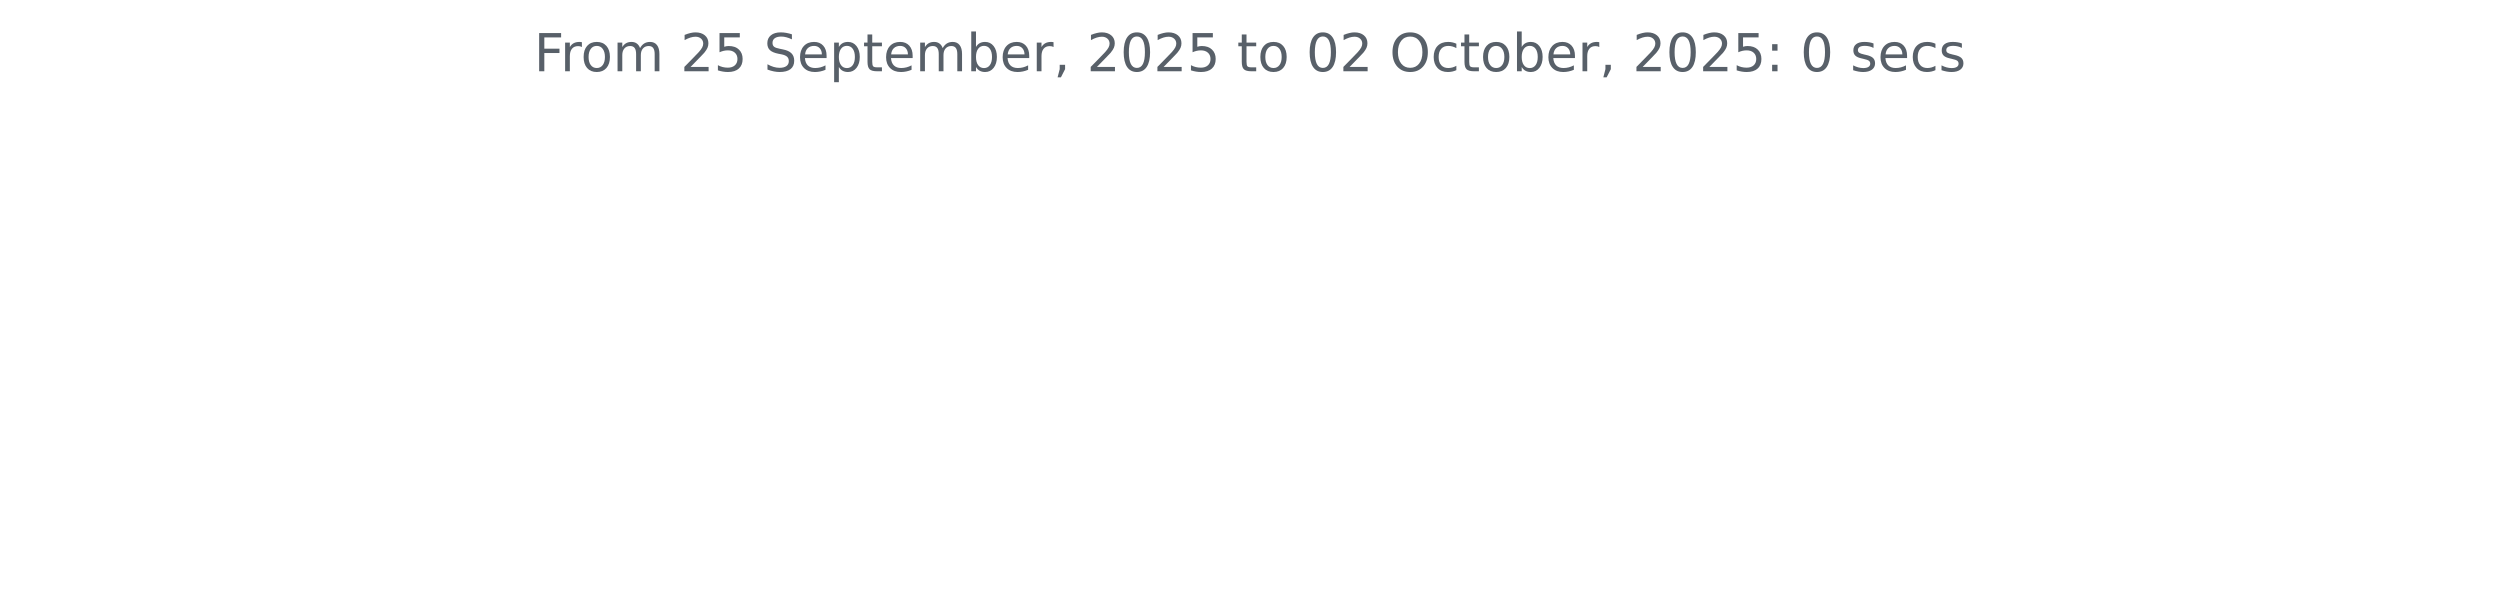
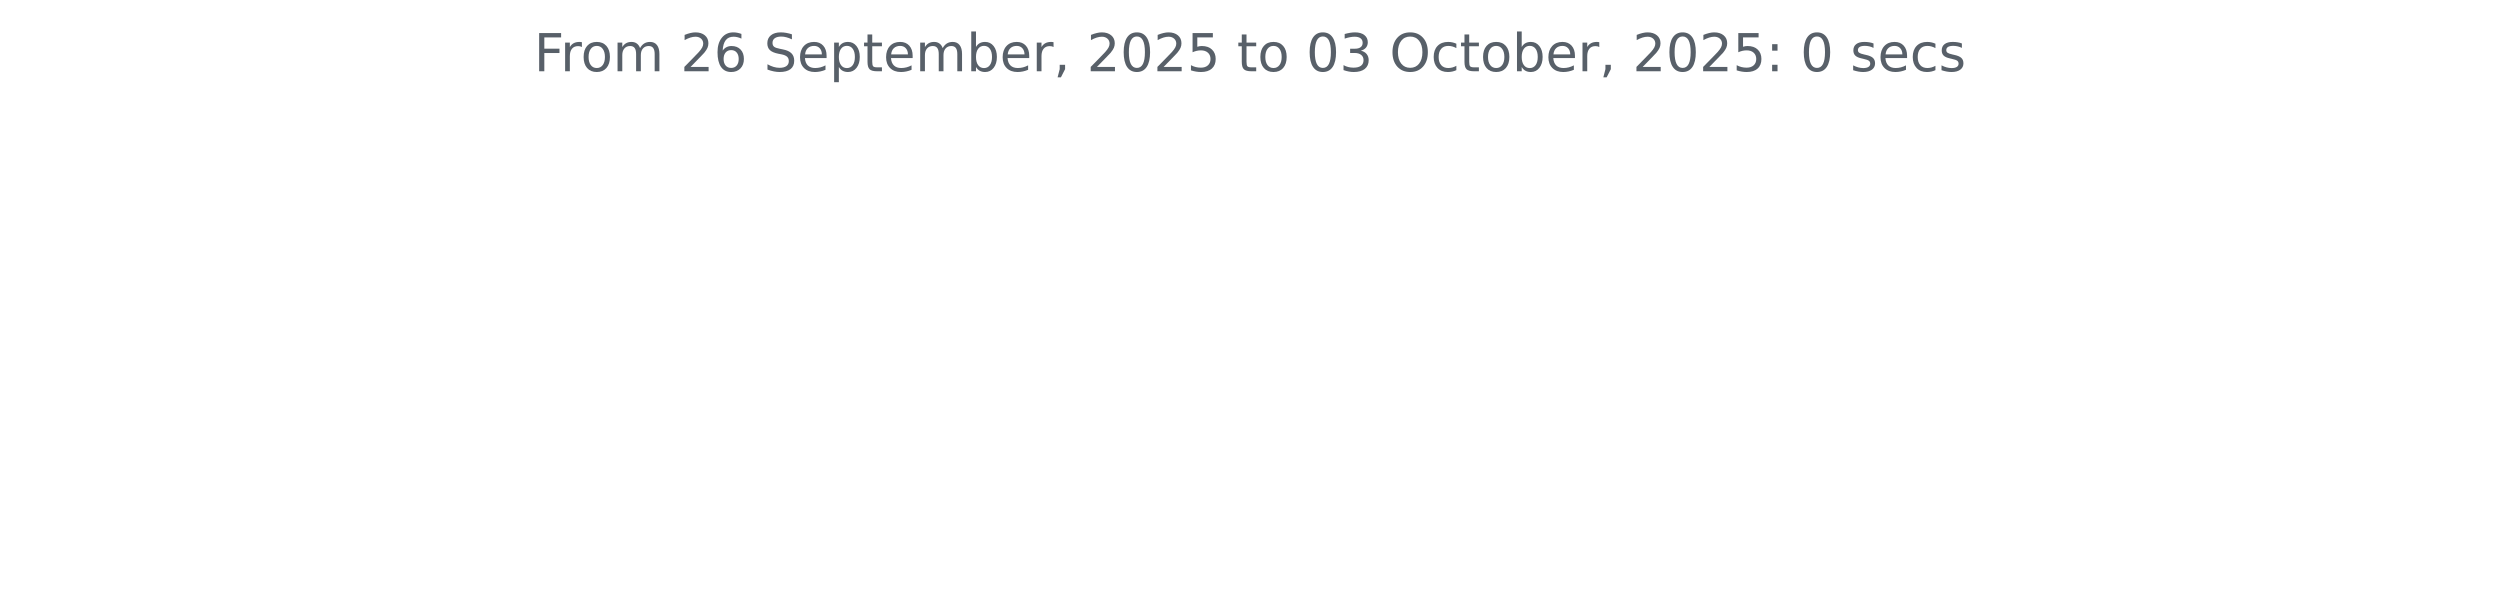
<svg xmlns="http://www.w3.org/2000/svg" xmlns:xlink="http://www.w3.org/1999/xlink" width="572.4pt" height="140.398pt" viewBox="0 0 572.4 140.398" version="1.1">
  <defs>
    <style type="text/css">*{stroke-linejoin: round; stroke-linecap: butt}</style>
  </defs>
  <g id="figure_1">
    <g id="patch_1">
      <path d="M 0 140.398  L 572.4 140.398  L 572.4 0  L 0 0  L 0 140.398  z " style="fill: none" />
    </g>
    <g id="axes_1">
      <g id="matplotlib.axis_1" />
      <g id="matplotlib.axis_2" />
      <g id="text_1">
        <g style="fill: #586069" transform="translate(122.2678 16.31812) scale(0.12 -0.12)">
          <defs>
            <path id="DejaVuSans-46" d="M 628 4666  L 3309 4666  L 3309 4134  L 1259 4134  L 1259 2759  L 3109 2759  L 3109 2228  L 1259 2228  L 1259 0  L 628 0  L 628 4666  z " transform="scale(0.015625)" />
            <path id="DejaVuSans-72" d="M 2631 2963  Q 2534 3019 2420 3045  Q 2306 3072 2169 3072  Q 1681 3072 1420 2755  Q 1159 2438 1159 1844  L 1159 0  L 581 0  L 581 3500  L 1159 3500  L 1159 2956  Q 1341 3275 1631 3429  Q 1922 3584 2338 3584  Q 2397 3584 2469 3576  Q 2541 3569 2628 3553  L 2631 2963  z " transform="scale(0.015625)" />
            <path id="DejaVuSans-6f" d="M 1959 3097  Q 1497 3097 1228 2736  Q 959 2375 959 1747  Q 959 1119 1226 758  Q 1494 397 1959 397  Q 2419 397 2687 759  Q 2956 1122 2956 1747  Q 2956 2369 2687 2733  Q 2419 3097 1959 3097  z M 1959 3584  Q 2709 3584 3137 3096  Q 3566 2609 3566 1747  Q 3566 888 3137 398  Q 2709 -91 1959 -91  Q 1206 -91 779 398  Q 353 888 353 1747  Q 353 2609 779 3096  Q 1206 3584 1959 3584  z " transform="scale(0.015625)" />
            <path id="DejaVuSans-6d" d="M 3328 2828  Q 3544 3216 3844 3400  Q 4144 3584 4550 3584  Q 5097 3584 5394 3201  Q 5691 2819 5691 2113  L 5691 0  L 5113 0  L 5113 2094  Q 5113 2597 4934 2840  Q 4756 3084 4391 3084  Q 3944 3084 3684 2787  Q 3425 2491 3425 1978  L 3425 0  L 2847 0  L 2847 2094  Q 2847 2600 2669 2842  Q 2491 3084 2119 3084  Q 1678 3084 1418 2786  Q 1159 2488 1159 1978  L 1159 0  L 581 0  L 581 3500  L 1159 3500  L 1159 2956  Q 1356 3278 1631 3431  Q 1906 3584 2284 3584  Q 2666 3584 2933 3390  Q 3200 3197 3328 2828  z " transform="scale(0.015625)" />
            <path id="DejaVuSans-20" transform="scale(0.015625)" />
            <path id="DejaVuSans-32" d="M 1228 531  L 3431 531  L 3431 0  L 469 0  L 469 531  Q 828 903 1448 1529  Q 2069 2156 2228 2338  Q 2531 2678 2651 2914  Q 2772 3150 2772 3378  Q 2772 3750 2511 3984  Q 2250 4219 1831 4219  Q 1534 4219 1204 4116  Q 875 4013 500 3803  L 500 4441  Q 881 4594 1212 4672  Q 1544 4750 1819 4750  Q 2544 4750 2975 4387  Q 3406 4025 3406 3419  Q 3406 3131 3298 2873  Q 3191 2616 2906 2266  Q 2828 2175 2409 1742  Q 1991 1309 1228 531  z " transform="scale(0.015625)" />
-             <path id="DejaVuSans-35" d="M 691 4666  L 3169 4666  L 3169 4134  L 1269 4134  L 1269 2991  Q 1406 3038 1543 3061  Q 1681 3084 1819 3084  Q 2600 3084 3056 2656  Q 3513 2228 3513 1497  Q 3513 744 3044 326  Q 2575 -91 1722 -91  Q 1428 -91 1123 -41  Q 819 9 494 109  L 494 744  Q 775 591 1075 516  Q 1375 441 1709 441  Q 2250 441 2565 725  Q 2881 1009 2881 1497  Q 2881 1984 2565 2268  Q 2250 2553 1709 2553  Q 1456 2553 1204 2497  Q 953 2441 691 2322  L 691 4666  z " transform="scale(0.015625)" />
+             <path id="DejaVuSans-36" d="M 2113 2584  Q 1688 2584 1439 2293  Q 1191 2003 1191 1497  Q 1191 994 1439 701  Q 1688 409 2113 409  Q 2538 409 2786 701  Q 3034 994 3034 1497  Q 3034 2003 2786 2293  Q 2538 2584 2113 2584  z M 3366 4563  L 3366 3988  Q 3128 4100 2886 4159  Q 2644 4219 2406 4219  Q 1781 4219 1451 3797  Q 1122 3375 1075 2522  Q 1259 2794 1537 2939  Q 1816 3084 2150 3084  Q 2853 3084 3261 2657  Q 3669 2231 3669 1497  Q 3669 778 3244 343  Q 2819 -91 2113 -91  Q 1303 -91 875 529  Q 447 1150 447 2328  Q 447 3434 972 4092  Q 1497 4750 2381 4750  Q 2619 4750 2861 4703  Q 3103 4656 3366 4563  z " transform="scale(0.015625)" />
            <path id="DejaVuSans-53" d="M 3425 4513  L 3425 3897  Q 3066 4069 2747 4153  Q 2428 4238 2131 4238  Q 1616 4238 1336 4038  Q 1056 3838 1056 3469  Q 1056 3159 1242 3001  Q 1428 2844 1947 2747  L 2328 2669  Q 3034 2534 3370 2195  Q 3706 1856 3706 1288  Q 3706 609 3251 259  Q 2797 -91 1919 -91  Q 1588 -91 1214 -16  Q 841 59 441 206  L 441 856  Q 825 641 1194 531  Q 1563 422 1919 422  Q 2459 422 2753 634  Q 3047 847 3047 1241  Q 3047 1584 2836 1778  Q 2625 1972 2144 2069  L 1759 2144  Q 1053 2284 737 2584  Q 422 2884 422 3419  Q 422 4038 858 4394  Q 1294 4750 2059 4750  Q 2388 4750 2728 4690  Q 3069 4631 3425 4513  z " transform="scale(0.015625)" />
            <path id="DejaVuSans-65" d="M 3597 1894  L 3597 1613  L 953 1613  Q 991 1019 1311 708  Q 1631 397 2203 397  Q 2534 397 2845 478  Q 3156 559 3463 722  L 3463 178  Q 3153 47 2828 -22  Q 2503 -91 2169 -91  Q 1331 -91 842 396  Q 353 884 353 1716  Q 353 2575 817 3079  Q 1281 3584 2069 3584  Q 2775 3584 3186 3129  Q 3597 2675 3597 1894  z M 3022 2063  Q 3016 2534 2758 2815  Q 2500 3097 2075 3097  Q 1594 3097 1305 2825  Q 1016 2553 972 2059  L 3022 2063  z " transform="scale(0.015625)" />
            <path id="DejaVuSans-70" d="M 1159 525  L 1159 -1331  L 581 -1331  L 581 3500  L 1159 3500  L 1159 2969  Q 1341 3281 1617 3432  Q 1894 3584 2278 3584  Q 2916 3584 3314 3078  Q 3713 2572 3713 1747  Q 3713 922 3314 415  Q 2916 -91 2278 -91  Q 1894 -91 1617 61  Q 1341 213 1159 525  z M 3116 1747  Q 3116 2381 2855 2742  Q 2594 3103 2138 3103  Q 1681 3103 1420 2742  Q 1159 2381 1159 1747  Q 1159 1113 1420 752  Q 1681 391 2138 391  Q 2594 391 2855 752  Q 3116 1113 3116 1747  z " transform="scale(0.015625)" />
            <path id="DejaVuSans-74" d="M 1172 4494  L 1172 3500  L 2356 3500  L 2356 3053  L 1172 3053  L 1172 1153  Q 1172 725 1289 603  Q 1406 481 1766 481  L 2356 481  L 2356 0  L 1766 0  Q 1100 0 847 248  Q 594 497 594 1153  L 594 3053  L 172 3053  L 172 3500  L 594 3500  L 594 4494  L 1172 4494  z " transform="scale(0.015625)" />
            <path id="DejaVuSans-62" d="M 3116 1747  Q 3116 2381 2855 2742  Q 2594 3103 2138 3103  Q 1681 3103 1420 2742  Q 1159 2381 1159 1747  Q 1159 1113 1420 752  Q 1681 391 2138 391  Q 2594 391 2855 752  Q 3116 1113 3116 1747  z M 1159 2969  Q 1341 3281 1617 3432  Q 1894 3584 2278 3584  Q 2916 3584 3314 3078  Q 3713 2572 3713 1747  Q 3713 922 3314 415  Q 2916 -91 2278 -91  Q 1894 -91 1617 61  Q 1341 213 1159 525  L 1159 0  L 581 0  L 581 4863  L 1159 4863  L 1159 2969  z " transform="scale(0.015625)" />
            <path id="DejaVuSans-2c" d="M 750 794  L 1409 794  L 1409 256  L 897 -744  L 494 -744  L 750 256  L 750 794  z " transform="scale(0.015625)" />
            <path id="DejaVuSans-30" d="M 2034 4250  Q 1547 4250 1301 3770  Q 1056 3291 1056 2328  Q 1056 1369 1301 889  Q 1547 409 2034 409  Q 2525 409 2770 889  Q 3016 1369 3016 2328  Q 3016 3291 2770 3770  Q 2525 4250 2034 4250  z M 2034 4750  Q 2819 4750 3233 4129  Q 3647 3509 3647 2328  Q 3647 1150 3233 529  Q 2819 -91 2034 -91  Q 1250 -91 836 529  Q 422 1150 422 2328  Q 422 3509 836 4129  Q 1250 4750 2034 4750  z " transform="scale(0.015625)" />
+             <path id="DejaVuSans-35" d="M 691 4666  L 3169 4666  L 3169 4134  L 1269 4134  L 1269 2991  Q 1406 3038 1543 3061  Q 1681 3084 1819 3084  Q 2600 3084 3056 2656  Q 3513 2228 3513 1497  Q 3513 744 3044 326  Q 2575 -91 1722 -91  Q 1428 -91 1123 -41  Q 819 9 494 109  L 494 744  Q 775 591 1075 516  Q 1375 441 1709 441  Q 2250 441 2565 725  Q 2881 1009 2881 1497  Q 2881 1984 2565 2268  Q 2250 2553 1709 2553  Q 1456 2553 1204 2497  Q 953 2441 691 2322  L 691 4666  z " transform="scale(0.015625)" />
+             <path id="DejaVuSans-33" d="M 2597 2516  Q 3050 2419 3304 2112  Q 3559 1806 3559 1356  Q 3559 666 3084 287  Q 2609 -91 1734 -91  Q 1441 -91 1130 -33  Q 819 25 488 141  L 488 750  Q 750 597 1062 519  Q 1375 441 1716 441  Q 2309 441 2620 675  Q 2931 909 2931 1356  Q 2931 1769 2642 2001  Q 2353 2234 1838 2234  L 1294 2234  L 1294 2753  L 1863 2753  Q 2328 2753 2575 2939  Q 2822 3125 2822 3475  Q 2822 3834 2567 4026  Q 2313 4219 1838 4219  Q 1578 4219 1281 4162  Q 984 4106 628 3988  L 628 4550  Q 988 4650 1302 4700  Q 1616 4750 1894 4750  Q 2613 4750 3031 4423  Q 3450 4097 3450 3541  Q 3450 3153 3228 2886  Q 3006 2619 2597 2516  z " transform="scale(0.015625)" />
            <path id="DejaVuSans-4f" d="M 2522 4238  Q 1834 4238 1429 3725  Q 1025 3213 1025 2328  Q 1025 1447 1429 934  Q 1834 422 2522 422  Q 3209 422 3611 934  Q 4013 1447 4013 2328  Q 4013 3213 3611 3725  Q 3209 4238 2522 4238  z M 2522 4750  Q 3503 4750 4090 4092  Q 4678 3434 4678 2328  Q 4678 1225 4090 567  Q 3503 -91 2522 -91  Q 1538 -91 948 565  Q 359 1222 359 2328  Q 359 3434 948 4092  Q 1538 4750 2522 4750  z " transform="scale(0.015625)" />
            <path id="DejaVuSans-63" d="M 3122 3366  L 3122 2828  Q 2878 2963 2633 3030  Q 2388 3097 2138 3097  Q 1578 3097 1268 2742  Q 959 2388 959 1747  Q 959 1106 1268 751  Q 1578 397 2138 397  Q 2388 397 2633 464  Q 2878 531 3122 666  L 3122 134  Q 2881 22 2623 -34  Q 2366 -91 2075 -91  Q 1284 -91 818 406  Q 353 903 353 1747  Q 353 2603 823 3093  Q 1294 3584 2113 3584  Q 2378 3584 2631 3529  Q 2884 3475 3122 3366  z " transform="scale(0.015625)" />
            <path id="DejaVuSans-3a" d="M 750 794  L 1409 794  L 1409 0  L 750 0  L 750 794  z M 750 3309  L 1409 3309  L 1409 2516  L 750 2516  L 750 3309  z " transform="scale(0.015625)" />
            <path id="DejaVuSans-73" d="M 2834 3397  L 2834 2853  Q 2591 2978 2328 3040  Q 2066 3103 1784 3103  Q 1356 3103 1142 2972  Q 928 2841 928 2578  Q 928 2378 1081 2264  Q 1234 2150 1697 2047  L 1894 2003  Q 2506 1872 2764 1633  Q 3022 1394 3022 966  Q 3022 478 2636 193  Q 2250 -91 1575 -91  Q 1294 -91 989 -36  Q 684 19 347 128  L 347 722  Q 666 556 975 473  Q 1284 391 1588 391  Q 1994 391 2212 530  Q 2431 669 2431 922  Q 2431 1156 2273 1281  Q 2116 1406 1581 1522  L 1381 1569  Q 847 1681 609 1914  Q 372 2147 372 2553  Q 372 3047 722 3315  Q 1072 3584 1716 3584  Q 2034 3584 2315 3537  Q 2597 3491 2834 3397  z " transform="scale(0.015625)" />
          </defs>
          <use xlink:href="#DejaVuSans-46" />
          <use xlink:href="#DejaVuSans-72" x="50.27" />
          <use xlink:href="#DejaVuSans-6f" x="89.133" />
          <use xlink:href="#DejaVuSans-6d" x="150.314" />
          <use xlink:href="#DejaVuSans-20" x="247.727" />
          <use xlink:href="#DejaVuSans-32" x="279.514" />
-           <use xlink:href="#DejaVuSans-35" x="343.137" />
+           <use xlink:href="#DejaVuSans-36" x="343.137" />
          <use xlink:href="#DejaVuSans-20" x="406.76" />
          <use xlink:href="#DejaVuSans-53" x="438.547" />
          <use xlink:href="#DejaVuSans-65" x="502.023" />
          <use xlink:href="#DejaVuSans-70" x="563.547" />
          <use xlink:href="#DejaVuSans-74" x="627.023" />
          <use xlink:href="#DejaVuSans-65" x="666.232" />
          <use xlink:href="#DejaVuSans-6d" x="727.756" />
          <use xlink:href="#DejaVuSans-62" x="825.168" />
          <use xlink:href="#DejaVuSans-65" x="888.645" />
          <use xlink:href="#DejaVuSans-72" x="950.168" />
          <use xlink:href="#DejaVuSans-2c" x="991.281" />
          <use xlink:href="#DejaVuSans-20" x="1023.068" />
          <use xlink:href="#DejaVuSans-32" x="1054.855" />
          <use xlink:href="#DejaVuSans-30" x="1118.479" />
          <use xlink:href="#DejaVuSans-32" x="1182.102" />
          <use xlink:href="#DejaVuSans-35" x="1245.725" />
          <use xlink:href="#DejaVuSans-20" x="1309.348" />
          <use xlink:href="#DejaVuSans-74" x="1341.135" />
          <use xlink:href="#DejaVuSans-6f" x="1380.344" />
          <use xlink:href="#DejaVuSans-20" x="1441.525" />
          <use xlink:href="#DejaVuSans-30" x="1473.312" />
-           <use xlink:href="#DejaVuSans-32" x="1536.936" />
+           <use xlink:href="#DejaVuSans-33" x="1536.936" />
          <use xlink:href="#DejaVuSans-20" x="1600.559" />
          <use xlink:href="#DejaVuSans-4f" x="1632.346" />
          <use xlink:href="#DejaVuSans-63" x="1711.057" />
          <use xlink:href="#DejaVuSans-74" x="1766.037" />
          <use xlink:href="#DejaVuSans-6f" x="1805.246" />
          <use xlink:href="#DejaVuSans-62" x="1866.428" />
          <use xlink:href="#DejaVuSans-65" x="1929.904" />
          <use xlink:href="#DejaVuSans-72" x="1991.428" />
          <use xlink:href="#DejaVuSans-2c" x="2032.541" />
          <use xlink:href="#DejaVuSans-20" x="2064.328" />
          <use xlink:href="#DejaVuSans-32" x="2096.115" />
          <use xlink:href="#DejaVuSans-30" x="2159.738" />
          <use xlink:href="#DejaVuSans-32" x="2223.361" />
          <use xlink:href="#DejaVuSans-35" x="2286.984" />
          <use xlink:href="#DejaVuSans-3a" x="2350.607" />
          <use xlink:href="#DejaVuSans-20" x="2384.299" />
          <use xlink:href="#DejaVuSans-30" x="2416.086" />
          <use xlink:href="#DejaVuSans-20" x="2479.709" />
          <use xlink:href="#DejaVuSans-73" x="2511.496" />
          <use xlink:href="#DejaVuSans-65" x="2563.596" />
          <use xlink:href="#DejaVuSans-63" x="2625.119" />
          <use xlink:href="#DejaVuSans-73" x="2680.1" />
        </g>
      </g>
    </g>
  </g>
</svg>
